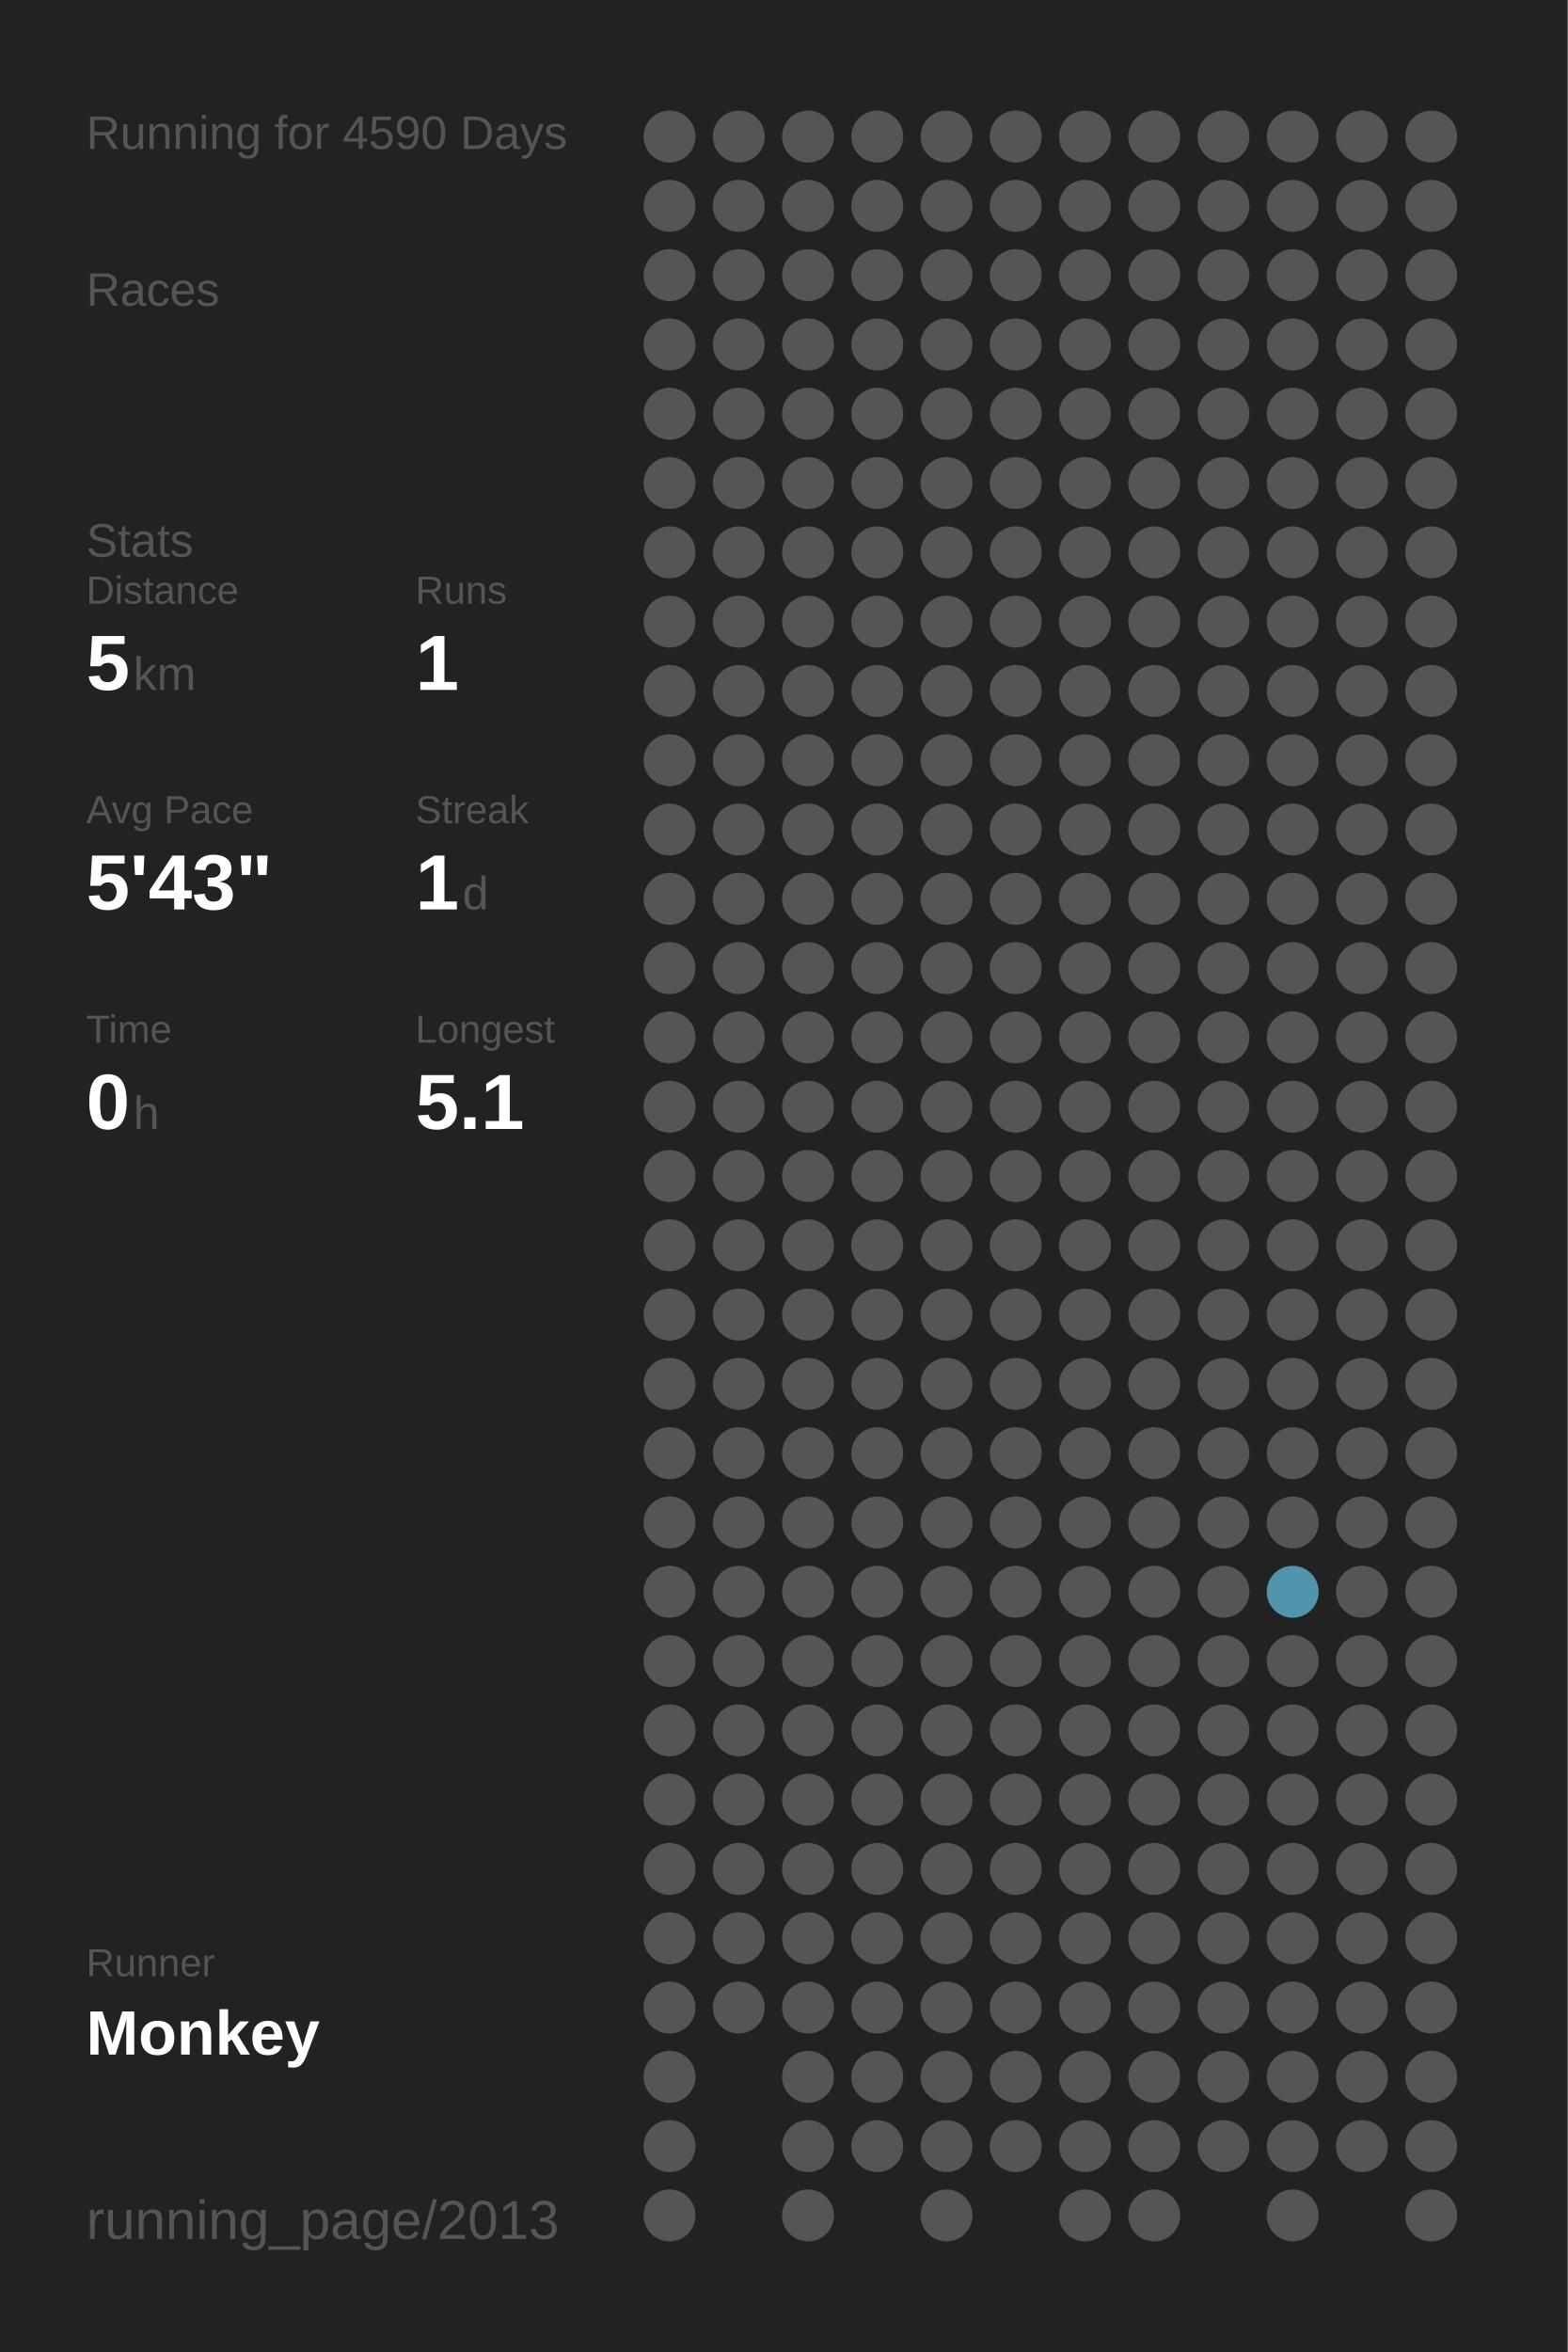
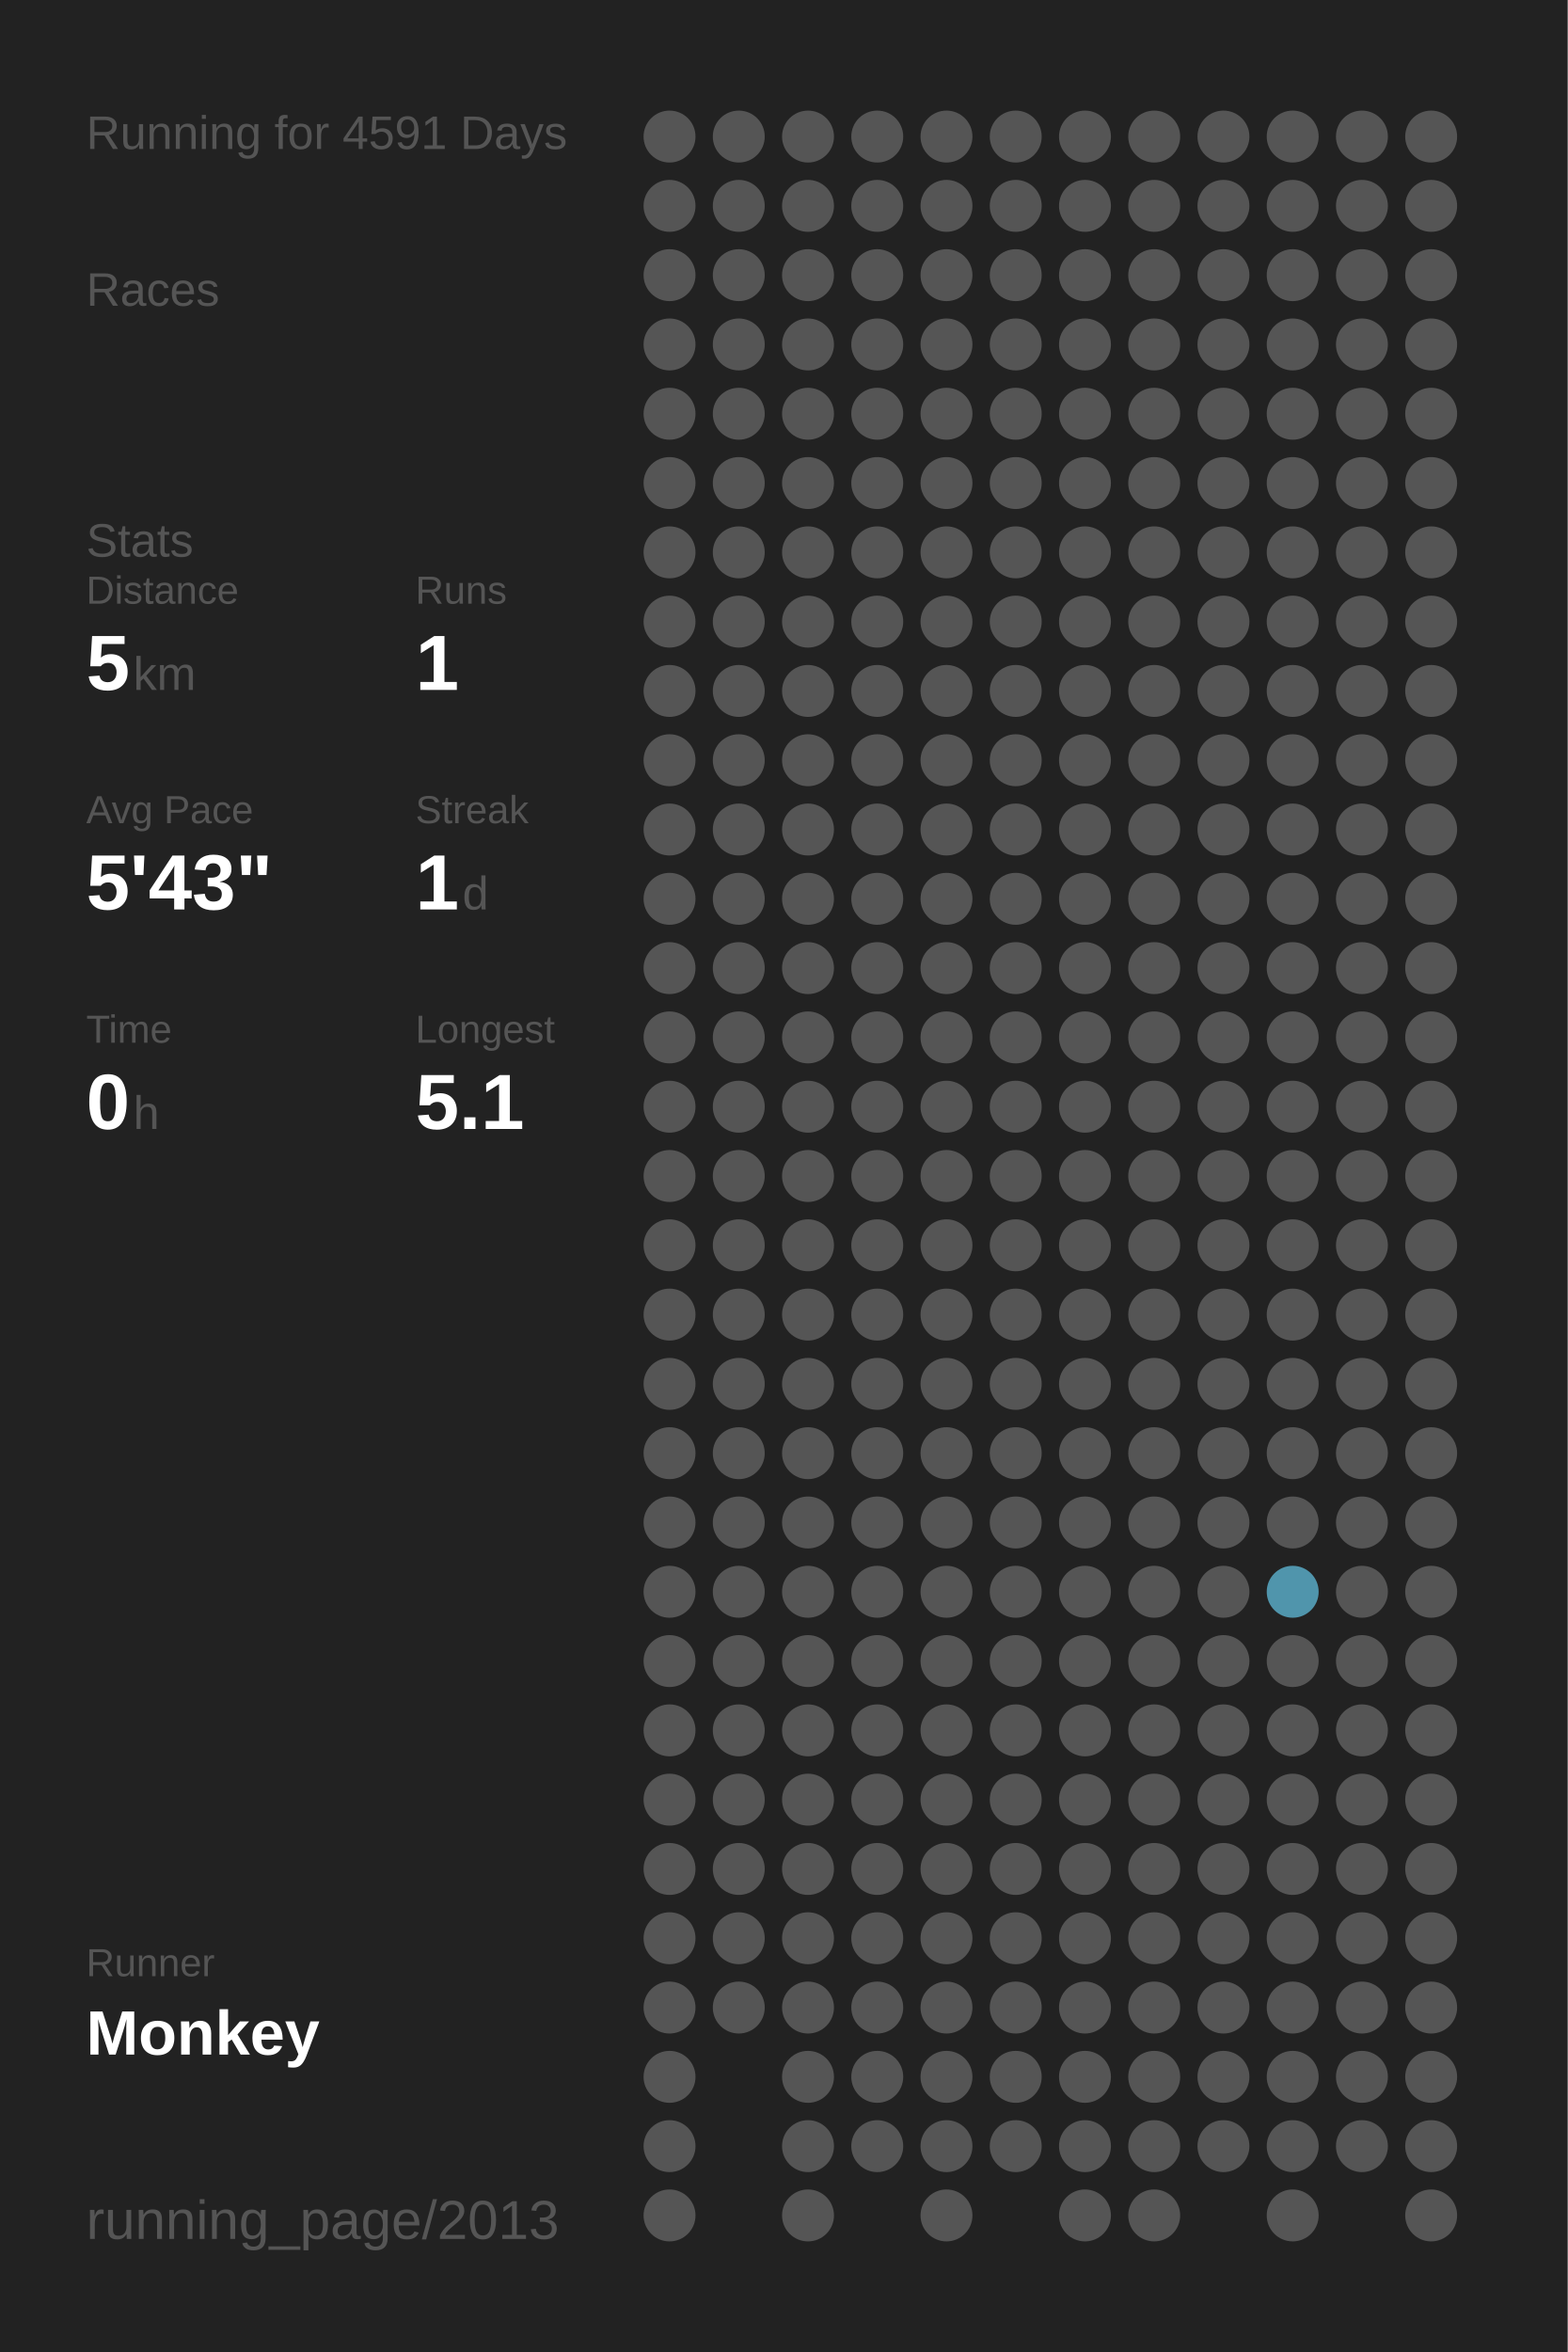
<svg xmlns="http://www.w3.org/2000/svg" baseProfile="full" height="300mm" version="1.1" viewBox="0,0,200,300" width="200mm">
  <defs />
  <rect fill="#222222" height="300" width="200" x="0" y="0" />
-   <text fill="#555555" style="font-size:6px; font-family:Arial;" x="11" y="19">Running for 4590 Days</text>
+   <text fill="#555555" style="font-size:6px; font-family:Arial;" x="11" y="19">Running for 4591 Days</text>
  <text fill="#555555" style="font-size:6px; font-family:Arial;" x="11" y="39">Races</text>
  <text fill="#555555" style="font-size:6px; font-family:Arial;" x="11" y="71">Stats</text>
  <text fill="#555555" style="font-size:5px; font-family:Arial;" x="11" y="77">Distance</text>
  <text fill="#FFFFFF" style="font-size:10px; font-family:Arial; font-weight:bold;" x="11" y="88">5</text>
  <text fill="#555555" style="font-size:6px; font-family:Arial;" x="17" y="88">km</text>
  <text fill="#555555" style="font-size:5px; font-family:Arial;" x="53" y="77">Runs</text>
  <text fill="#FFFFFF" style="font-size:10px; font-family:Arial; font-weight:bold;" x="53" y="88">1</text>
  <text fill="#555555" style="font-size:5px; font-family:Arial;" x="11" y="105">Avg Pace</text>
  <text fill="#FFFFFF" style="font-size:10px; font-family:Arial; font-weight:bold;" x="11" y="116">5'43"</text>
  <text fill="#555555" style="font-size:5px; font-family:Arial;" x="53" y="105">Streak</text>
  <text fill="#FFFFFF" style="font-size:10px; font-family:Arial; font-weight:bold;" x="53" y="116">1</text>
  <text fill="#555555" style="font-size:6px; font-family:Arial;" x="59" y="116">d</text>
  <text fill="#555555" style="font-size:5px; font-family:Arial;" x="11" y="133">Time</text>
  <text fill="#FFFFFF" style="font-size:10px; font-family:Arial; font-weight:bold;" x="11" y="144">0</text>
  <text fill="#555555" style="font-size:6px; font-family:Arial;" x="17" y="144">h</text>
  <text fill="#555555" style="font-size:5px; font-family:Arial;" x="53" y="133">Longest</text>
  <text fill="#FFFFFF" style="font-size:10px; font-family:Arial; font-weight:bold;" x="53" y="144">5.1</text>
  <text fill="#555555" style="font-size:5px; font-family:Arial;" x="11" y="252.065">Runner</text>
  <text fill="#FFFFFF" style="font-size:8px; font-family:Arial; font-weight:bold;" x="11" y="262.065">Monkey</text>
  <text fill="#555555" style="font-size:7px; font-family:Arial;" x="11" y="285.581">running_page/2013</text>
  <circle cx="85.417" cy="17.419" fill="#555555" r="3.312" />
  <circle cx="85.417" cy="26.258" fill="#555555" r="3.312" />
  <circle cx="85.417" cy="35.097" fill="#555555" r="3.312" />
  <circle cx="85.417" cy="43.935" fill="#555555" r="3.312" />
  <circle cx="85.417" cy="52.774" fill="#555555" r="3.312" />
  <circle cx="85.417" cy="61.613" fill="#555555" r="3.312" />
  <circle cx="85.417" cy="70.452" fill="#555555" r="3.312" />
  <circle cx="85.417" cy="79.29" fill="#555555" r="3.312" />
  <circle cx="85.417" cy="88.129" fill="#555555" r="3.312" />
  <circle cx="85.417" cy="96.968" fill="#555555" r="3.312" />
  <circle cx="85.417" cy="105.806" fill="#555555" r="3.312" />
  <circle cx="85.417" cy="114.645" fill="#555555" r="3.312" />
  <circle cx="85.417" cy="123.484" fill="#555555" r="3.312" />
  <circle cx="85.417" cy="132.323" fill="#555555" r="3.312" />
  <circle cx="85.417" cy="141.161" fill="#555555" r="3.312" />
  <circle cx="85.417" cy="150" fill="#555555" r="3.312" />
  <circle cx="85.417" cy="158.839" fill="#555555" r="3.312" />
  <circle cx="85.417" cy="167.677" fill="#555555" r="3.312" />
  <circle cx="85.417" cy="176.516" fill="#555555" r="3.312" />
  <circle cx="85.417" cy="185.355" fill="#555555" r="3.312" />
  <circle cx="85.417" cy="194.194" fill="#555555" r="3.312" />
  <circle cx="85.417" cy="203.032" fill="#555555" r="3.312" />
  <circle cx="85.417" cy="211.871" fill="#555555" r="3.312" />
  <circle cx="85.417" cy="220.71" fill="#555555" r="3.312" />
  <circle cx="85.417" cy="229.548" fill="#555555" r="3.312" />
  <circle cx="85.417" cy="238.387" fill="#555555" r="3.312" />
  <circle cx="85.417" cy="247.226" fill="#555555" r="3.312" />
  <circle cx="85.417" cy="256.065" fill="#555555" r="3.312" />
  <circle cx="85.417" cy="264.903" fill="#555555" r="3.312" />
  <circle cx="85.417" cy="273.742" fill="#555555" r="3.312" />
  <circle cx="85.417" cy="282.581" fill="#555555" r="3.312" />
  <circle cx="94.25" cy="17.419" fill="#555555" r="3.312" />
  <circle cx="94.25" cy="26.258" fill="#555555" r="3.312" />
  <circle cx="94.25" cy="35.097" fill="#555555" r="3.312" />
  <circle cx="94.25" cy="43.935" fill="#555555" r="3.312" />
  <circle cx="94.25" cy="52.774" fill="#555555" r="3.312" />
  <circle cx="94.25" cy="61.613" fill="#555555" r="3.312" />
  <circle cx="94.25" cy="70.452" fill="#555555" r="3.312" />
  <circle cx="94.25" cy="79.29" fill="#555555" r="3.312" />
  <circle cx="94.25" cy="88.129" fill="#555555" r="3.312" />
  <circle cx="94.25" cy="96.968" fill="#555555" r="3.312" />
  <circle cx="94.25" cy="105.806" fill="#555555" r="3.312" />
  <circle cx="94.25" cy="114.645" fill="#555555" r="3.312" />
  <circle cx="94.25" cy="123.484" fill="#555555" r="3.312" />
  <circle cx="94.25" cy="132.323" fill="#555555" r="3.312" />
  <circle cx="94.25" cy="141.161" fill="#555555" r="3.312" />
  <circle cx="94.25" cy="150" fill="#555555" r="3.312" />
  <circle cx="94.25" cy="158.839" fill="#555555" r="3.312" />
  <circle cx="94.25" cy="167.677" fill="#555555" r="3.312" />
  <circle cx="94.25" cy="176.516" fill="#555555" r="3.312" />
  <circle cx="94.25" cy="185.355" fill="#555555" r="3.312" />
  <circle cx="94.25" cy="194.194" fill="#555555" r="3.312" />
  <circle cx="94.25" cy="203.032" fill="#555555" r="3.312" />
  <circle cx="94.25" cy="211.871" fill="#555555" r="3.312" />
  <circle cx="94.25" cy="220.71" fill="#555555" r="3.312" />
  <circle cx="94.25" cy="229.548" fill="#555555" r="3.312" />
  <circle cx="94.25" cy="238.387" fill="#555555" r="3.312" />
  <circle cx="94.25" cy="247.226" fill="#555555" r="3.312" />
  <circle cx="94.25" cy="256.065" fill="#555555" r="3.312" />
  <circle cx="103.083" cy="17.419" fill="#555555" r="3.312" />
  <circle cx="103.083" cy="26.258" fill="#555555" r="3.312" />
  <circle cx="103.083" cy="35.097" fill="#555555" r="3.312" />
  <circle cx="103.083" cy="43.935" fill="#555555" r="3.312" />
  <circle cx="103.083" cy="52.774" fill="#555555" r="3.312" />
  <circle cx="103.083" cy="61.613" fill="#555555" r="3.312" />
  <circle cx="103.083" cy="70.452" fill="#555555" r="3.312" />
  <circle cx="103.083" cy="79.29" fill="#555555" r="3.312" />
  <circle cx="103.083" cy="88.129" fill="#555555" r="3.312" />
  <circle cx="103.083" cy="96.968" fill="#555555" r="3.312" />
  <circle cx="103.083" cy="105.806" fill="#555555" r="3.312" />
  <circle cx="103.083" cy="114.645" fill="#555555" r="3.312" />
  <circle cx="103.083" cy="123.484" fill="#555555" r="3.312" />
  <circle cx="103.083" cy="132.323" fill="#555555" r="3.312" />
  <circle cx="103.083" cy="141.161" fill="#555555" r="3.312" />
  <circle cx="103.083" cy="150" fill="#555555" r="3.312" />
  <circle cx="103.083" cy="158.839" fill="#555555" r="3.312" />
  <circle cx="103.083" cy="167.677" fill="#555555" r="3.312" />
  <circle cx="103.083" cy="176.516" fill="#555555" r="3.312" />
  <circle cx="103.083" cy="185.355" fill="#555555" r="3.312" />
  <circle cx="103.083" cy="194.194" fill="#555555" r="3.312" />
  <circle cx="103.083" cy="203.032" fill="#555555" r="3.312" />
  <circle cx="103.083" cy="211.871" fill="#555555" r="3.312" />
  <circle cx="103.083" cy="220.71" fill="#555555" r="3.312" />
  <circle cx="103.083" cy="229.548" fill="#555555" r="3.312" />
  <circle cx="103.083" cy="238.387" fill="#555555" r="3.312" />
  <circle cx="103.083" cy="247.226" fill="#555555" r="3.312" />
  <circle cx="103.083" cy="256.065" fill="#555555" r="3.312" />
  <circle cx="103.083" cy="264.903" fill="#555555" r="3.312" />
  <circle cx="103.083" cy="273.742" fill="#555555" r="3.312" />
  <circle cx="103.083" cy="282.581" fill="#555555" r="3.312" />
  <circle cx="111.917" cy="17.419" fill="#555555" r="3.312" />
  <circle cx="111.917" cy="26.258" fill="#555555" r="3.312" />
  <circle cx="111.917" cy="35.097" fill="#555555" r="3.312" />
  <circle cx="111.917" cy="43.935" fill="#555555" r="3.312" />
  <circle cx="111.917" cy="52.774" fill="#555555" r="3.312" />
  <circle cx="111.917" cy="61.613" fill="#555555" r="3.312" />
  <circle cx="111.917" cy="70.452" fill="#555555" r="3.312" />
  <circle cx="111.917" cy="79.29" fill="#555555" r="3.312" />
  <circle cx="111.917" cy="88.129" fill="#555555" r="3.312" />
  <circle cx="111.917" cy="96.968" fill="#555555" r="3.312" />
  <circle cx="111.917" cy="105.806" fill="#555555" r="3.312" />
  <circle cx="111.917" cy="114.645" fill="#555555" r="3.312" />
  <circle cx="111.917" cy="123.484" fill="#555555" r="3.312" />
  <circle cx="111.917" cy="132.323" fill="#555555" r="3.312" />
  <circle cx="111.917" cy="141.161" fill="#555555" r="3.312" />
  <circle cx="111.917" cy="150" fill="#555555" r="3.312" />
  <circle cx="111.917" cy="158.839" fill="#555555" r="3.312" />
  <circle cx="111.917" cy="167.677" fill="#555555" r="3.312" />
  <circle cx="111.917" cy="176.516" fill="#555555" r="3.312" />
  <circle cx="111.917" cy="185.355" fill="#555555" r="3.312" />
  <circle cx="111.917" cy="194.194" fill="#555555" r="3.312" />
  <circle cx="111.917" cy="203.032" fill="#555555" r="3.312" />
  <circle cx="111.917" cy="211.871" fill="#555555" r="3.312" />
  <circle cx="111.917" cy="220.71" fill="#555555" r="3.312" />
  <circle cx="111.917" cy="229.548" fill="#555555" r="3.312" />
  <circle cx="111.917" cy="238.387" fill="#555555" r="3.312" />
  <circle cx="111.917" cy="247.226" fill="#555555" r="3.312" />
  <circle cx="111.917" cy="256.065" fill="#555555" r="3.312" />
  <circle cx="111.917" cy="264.903" fill="#555555" r="3.312" />
  <circle cx="111.917" cy="273.742" fill="#555555" r="3.312" />
  <circle cx="120.75" cy="17.419" fill="#555555" r="3.312" />
  <circle cx="120.75" cy="26.258" fill="#555555" r="3.312" />
  <circle cx="120.75" cy="35.097" fill="#555555" r="3.312" />
  <circle cx="120.75" cy="43.935" fill="#555555" r="3.312" />
  <circle cx="120.75" cy="52.774" fill="#555555" r="3.312" />
  <circle cx="120.75" cy="61.613" fill="#555555" r="3.312" />
  <circle cx="120.75" cy="70.452" fill="#555555" r="3.312" />
  <circle cx="120.75" cy="79.29" fill="#555555" r="3.312" />
  <circle cx="120.75" cy="88.129" fill="#555555" r="3.312" />
  <circle cx="120.75" cy="96.968" fill="#555555" r="3.312" />
  <circle cx="120.75" cy="105.806" fill="#555555" r="3.312" />
  <circle cx="120.75" cy="114.645" fill="#555555" r="3.312" />
  <circle cx="120.75" cy="123.484" fill="#555555" r="3.312" />
  <circle cx="120.75" cy="132.323" fill="#555555" r="3.312" />
  <circle cx="120.75" cy="141.161" fill="#555555" r="3.312" />
  <circle cx="120.75" cy="150" fill="#555555" r="3.312" />
  <circle cx="120.75" cy="158.839" fill="#555555" r="3.312" />
  <circle cx="120.75" cy="167.677" fill="#555555" r="3.312" />
  <circle cx="120.75" cy="176.516" fill="#555555" r="3.312" />
  <circle cx="120.75" cy="185.355" fill="#555555" r="3.312" />
  <circle cx="120.75" cy="194.194" fill="#555555" r="3.312" />
  <circle cx="120.75" cy="203.032" fill="#555555" r="3.312" />
  <circle cx="120.75" cy="211.871" fill="#555555" r="3.312" />
  <circle cx="120.75" cy="220.71" fill="#555555" r="3.312" />
  <circle cx="120.75" cy="229.548" fill="#555555" r="3.312" />
  <circle cx="120.75" cy="238.387" fill="#555555" r="3.312" />
  <circle cx="120.75" cy="247.226" fill="#555555" r="3.312" />
  <circle cx="120.75" cy="256.065" fill="#555555" r="3.312" />
  <circle cx="120.75" cy="264.903" fill="#555555" r="3.312" />
  <circle cx="120.75" cy="273.742" fill="#555555" r="3.312" />
  <circle cx="120.75" cy="282.581" fill="#555555" r="3.312" />
  <circle cx="129.583" cy="17.419" fill="#555555" r="3.312" />
  <circle cx="129.583" cy="26.258" fill="#555555" r="3.312" />
  <circle cx="129.583" cy="35.097" fill="#555555" r="3.312" />
  <circle cx="129.583" cy="43.935" fill="#555555" r="3.312" />
  <circle cx="129.583" cy="52.774" fill="#555555" r="3.312" />
  <circle cx="129.583" cy="61.613" fill="#555555" r="3.312" />
  <circle cx="129.583" cy="70.452" fill="#555555" r="3.312" />
  <circle cx="129.583" cy="79.29" fill="#555555" r="3.312" />
  <circle cx="129.583" cy="88.129" fill="#555555" r="3.312" />
  <circle cx="129.583" cy="96.968" fill="#555555" r="3.312" />
  <circle cx="129.583" cy="105.806" fill="#555555" r="3.312" />
  <circle cx="129.583" cy="114.645" fill="#555555" r="3.312" />
  <circle cx="129.583" cy="123.484" fill="#555555" r="3.312" />
  <circle cx="129.583" cy="132.323" fill="#555555" r="3.312" />
  <circle cx="129.583" cy="141.161" fill="#555555" r="3.312" />
  <circle cx="129.583" cy="150" fill="#555555" r="3.312" />
  <circle cx="129.583" cy="158.839" fill="#555555" r="3.312" />
  <circle cx="129.583" cy="167.677" fill="#555555" r="3.312" />
  <circle cx="129.583" cy="176.516" fill="#555555" r="3.312" />
  <circle cx="129.583" cy="185.355" fill="#555555" r="3.312" />
  <circle cx="129.583" cy="194.194" fill="#555555" r="3.312" />
  <circle cx="129.583" cy="203.032" fill="#555555" r="3.312" />
  <circle cx="129.583" cy="211.871" fill="#555555" r="3.312" />
  <circle cx="129.583" cy="220.71" fill="#555555" r="3.312" />
  <circle cx="129.583" cy="229.548" fill="#555555" r="3.312" />
  <circle cx="129.583" cy="238.387" fill="#555555" r="3.312" />
  <circle cx="129.583" cy="247.226" fill="#555555" r="3.312" />
  <circle cx="129.583" cy="256.065" fill="#555555" r="3.312" />
  <circle cx="129.583" cy="264.903" fill="#555555" r="3.312" />
  <circle cx="129.583" cy="273.742" fill="#555555" r="3.312" />
  <circle cx="138.417" cy="17.419" fill="#555555" r="3.312" />
  <circle cx="138.417" cy="26.258" fill="#555555" r="3.312" />
  <circle cx="138.417" cy="35.097" fill="#555555" r="3.312" />
  <circle cx="138.417" cy="43.935" fill="#555555" r="3.312" />
  <circle cx="138.417" cy="52.774" fill="#555555" r="3.312" />
  <circle cx="138.417" cy="61.613" fill="#555555" r="3.312" />
  <circle cx="138.417" cy="70.452" fill="#555555" r="3.312" />
  <circle cx="138.417" cy="79.29" fill="#555555" r="3.312" />
  <circle cx="138.417" cy="88.129" fill="#555555" r="3.312" />
  <circle cx="138.417" cy="96.968" fill="#555555" r="3.312" />
  <circle cx="138.417" cy="105.806" fill="#555555" r="3.312" />
  <circle cx="138.417" cy="114.645" fill="#555555" r="3.312" />
  <circle cx="138.417" cy="123.484" fill="#555555" r="3.312" />
  <circle cx="138.417" cy="132.323" fill="#555555" r="3.312" />
  <circle cx="138.417" cy="141.161" fill="#555555" r="3.312" />
  <circle cx="138.417" cy="150" fill="#555555" r="3.312" />
  <circle cx="138.417" cy="158.839" fill="#555555" r="3.312" />
  <circle cx="138.417" cy="167.677" fill="#555555" r="3.312" />
  <circle cx="138.417" cy="176.516" fill="#555555" r="3.312" />
  <circle cx="138.417" cy="185.355" fill="#555555" r="3.312" />
  <circle cx="138.417" cy="194.194" fill="#555555" r="3.312" />
  <circle cx="138.417" cy="203.032" fill="#555555" r="3.312" />
  <circle cx="138.417" cy="211.871" fill="#555555" r="3.312" />
  <circle cx="138.417" cy="220.71" fill="#555555" r="3.312" />
  <circle cx="138.417" cy="229.548" fill="#555555" r="3.312" />
  <circle cx="138.417" cy="238.387" fill="#555555" r="3.312" />
  <circle cx="138.417" cy="247.226" fill="#555555" r="3.312" />
  <circle cx="138.417" cy="256.065" fill="#555555" r="3.312" />
  <circle cx="138.417" cy="264.903" fill="#555555" r="3.312" />
  <circle cx="138.417" cy="273.742" fill="#555555" r="3.312" />
  <circle cx="138.417" cy="282.581" fill="#555555" r="3.312" />
  <circle cx="147.25" cy="17.419" fill="#555555" r="3.312" />
  <circle cx="147.25" cy="26.258" fill="#555555" r="3.312" />
  <circle cx="147.25" cy="35.097" fill="#555555" r="3.312" />
  <circle cx="147.25" cy="43.935" fill="#555555" r="3.312" />
  <circle cx="147.25" cy="52.774" fill="#555555" r="3.312" />
  <circle cx="147.25" cy="61.613" fill="#555555" r="3.312" />
  <circle cx="147.25" cy="70.452" fill="#555555" r="3.312" />
  <circle cx="147.25" cy="79.29" fill="#555555" r="3.312" />
  <circle cx="147.25" cy="88.129" fill="#555555" r="3.312" />
  <circle cx="147.25" cy="96.968" fill="#555555" r="3.312" />
  <circle cx="147.25" cy="105.806" fill="#555555" r="3.312" />
  <circle cx="147.25" cy="114.645" fill="#555555" r="3.312" />
  <circle cx="147.25" cy="123.484" fill="#555555" r="3.312" />
  <circle cx="147.25" cy="132.323" fill="#555555" r="3.312" />
  <circle cx="147.25" cy="141.161" fill="#555555" r="3.312" />
  <circle cx="147.25" cy="150" fill="#555555" r="3.312" />
  <circle cx="147.25" cy="158.839" fill="#555555" r="3.312" />
  <circle cx="147.25" cy="167.677" fill="#555555" r="3.312" />
  <circle cx="147.25" cy="176.516" fill="#555555" r="3.312" />
  <circle cx="147.25" cy="185.355" fill="#555555" r="3.312" />
  <circle cx="147.25" cy="194.194" fill="#555555" r="3.312" />
  <circle cx="147.25" cy="203.032" fill="#555555" r="3.312" />
  <circle cx="147.25" cy="211.871" fill="#555555" r="3.312" />
  <circle cx="147.25" cy="220.71" fill="#555555" r="3.312" />
  <circle cx="147.25" cy="229.548" fill="#555555" r="3.312" />
  <circle cx="147.25" cy="238.387" fill="#555555" r="3.312" />
  <circle cx="147.25" cy="247.226" fill="#555555" r="3.312" />
  <circle cx="147.25" cy="256.065" fill="#555555" r="3.312" />
  <circle cx="147.25" cy="264.903" fill="#555555" r="3.312" />
  <circle cx="147.25" cy="273.742" fill="#555555" r="3.312" />
  <circle cx="147.25" cy="282.581" fill="#555555" r="3.312" />
  <circle cx="156.083" cy="17.419" fill="#555555" r="3.312" />
  <circle cx="156.083" cy="26.258" fill="#555555" r="3.312" />
  <circle cx="156.083" cy="35.097" fill="#555555" r="3.312" />
  <circle cx="156.083" cy="43.935" fill="#555555" r="3.312" />
  <circle cx="156.083" cy="52.774" fill="#555555" r="3.312" />
  <circle cx="156.083" cy="61.613" fill="#555555" r="3.312" />
  <circle cx="156.083" cy="70.452" fill="#555555" r="3.312" />
  <circle cx="156.083" cy="79.29" fill="#555555" r="3.312" />
  <circle cx="156.083" cy="88.129" fill="#555555" r="3.312" />
  <circle cx="156.083" cy="96.968" fill="#555555" r="3.312" />
  <circle cx="156.083" cy="105.806" fill="#555555" r="3.312" />
  <circle cx="156.083" cy="114.645" fill="#555555" r="3.312" />
  <circle cx="156.083" cy="123.484" fill="#555555" r="3.312" />
  <circle cx="156.083" cy="132.323" fill="#555555" r="3.312" />
  <circle cx="156.083" cy="141.161" fill="#555555" r="3.312" />
  <circle cx="156.083" cy="150" fill="#555555" r="3.312" />
  <circle cx="156.083" cy="158.839" fill="#555555" r="3.312" />
  <circle cx="156.083" cy="167.677" fill="#555555" r="3.312" />
  <circle cx="156.083" cy="176.516" fill="#555555" r="3.312" />
  <circle cx="156.083" cy="185.355" fill="#555555" r="3.312" />
  <circle cx="156.083" cy="194.194" fill="#555555" r="3.312" />
  <circle cx="156.083" cy="203.032" fill="#555555" r="3.312" />
  <circle cx="156.083" cy="211.871" fill="#555555" r="3.312" />
  <circle cx="156.083" cy="220.71" fill="#555555" r="3.312" />
  <circle cx="156.083" cy="229.548" fill="#555555" r="3.312" />
  <circle cx="156.083" cy="238.387" fill="#555555" r="3.312" />
  <circle cx="156.083" cy="247.226" fill="#555555" r="3.312" />
  <circle cx="156.083" cy="256.065" fill="#555555" r="3.312" />
  <circle cx="156.083" cy="264.903" fill="#555555" r="3.312" />
  <circle cx="156.083" cy="273.742" fill="#555555" r="3.312" />
  <circle cx="164.917" cy="17.419" fill="#555555" r="3.312" />
  <circle cx="164.917" cy="26.258" fill="#555555" r="3.312" />
  <circle cx="164.917" cy="35.097" fill="#555555" r="3.312" />
  <circle cx="164.917" cy="43.935" fill="#555555" r="3.312" />
  <circle cx="164.917" cy="52.774" fill="#555555" r="3.312" />
  <circle cx="164.917" cy="61.613" fill="#555555" r="3.312" />
  <circle cx="164.917" cy="70.452" fill="#555555" r="3.312" />
  <circle cx="164.917" cy="79.29" fill="#555555" r="3.312" />
  <circle cx="164.917" cy="88.129" fill="#555555" r="3.312" />
  <circle cx="164.917" cy="96.968" fill="#555555" r="3.312" />
  <circle cx="164.917" cy="105.806" fill="#555555" r="3.312" />
  <circle cx="164.917" cy="114.645" fill="#555555" r="3.312" />
  <circle cx="164.917" cy="123.484" fill="#555555" r="3.312" />
  <circle cx="164.917" cy="132.323" fill="#555555" r="3.312" />
  <circle cx="164.917" cy="141.161" fill="#555555" r="3.312" />
  <circle cx="164.917" cy="150" fill="#555555" r="3.312" />
  <circle cx="164.917" cy="158.839" fill="#555555" r="3.312" />
  <circle cx="164.917" cy="167.677" fill="#555555" r="3.312" />
  <circle cx="164.917" cy="176.516" fill="#555555" r="3.312" />
  <circle cx="164.917" cy="185.355" fill="#555555" r="3.312" />
  <circle cx="164.917" cy="194.194" fill="#555555" r="3.312" />
  <circle cx="164.917" cy="203.032" fill="#5095ac" r="3.312" />
  <circle cx="164.917" cy="211.871" fill="#555555" r="3.312" />
  <circle cx="164.917" cy="220.71" fill="#555555" r="3.312" />
  <circle cx="164.917" cy="229.548" fill="#555555" r="3.312" />
  <circle cx="164.917" cy="238.387" fill="#555555" r="3.312" />
  <circle cx="164.917" cy="247.226" fill="#555555" r="3.312" />
  <circle cx="164.917" cy="256.065" fill="#555555" r="3.312" />
  <circle cx="164.917" cy="264.903" fill="#555555" r="3.312" />
  <circle cx="164.917" cy="273.742" fill="#555555" r="3.312" />
  <circle cx="164.917" cy="282.581" fill="#555555" r="3.312" />
  <circle cx="173.75" cy="17.419" fill="#555555" r="3.312" />
  <circle cx="173.75" cy="26.258" fill="#555555" r="3.312" />
  <circle cx="173.75" cy="35.097" fill="#555555" r="3.312" />
  <circle cx="173.75" cy="43.935" fill="#555555" r="3.312" />
  <circle cx="173.75" cy="52.774" fill="#555555" r="3.312" />
  <circle cx="173.75" cy="61.613" fill="#555555" r="3.312" />
  <circle cx="173.75" cy="70.452" fill="#555555" r="3.312" />
  <circle cx="173.75" cy="79.29" fill="#555555" r="3.312" />
  <circle cx="173.75" cy="88.129" fill="#555555" r="3.312" />
  <circle cx="173.75" cy="96.968" fill="#555555" r="3.312" />
  <circle cx="173.75" cy="105.806" fill="#555555" r="3.312" />
  <circle cx="173.75" cy="114.645" fill="#555555" r="3.312" />
  <circle cx="173.75" cy="123.484" fill="#555555" r="3.312" />
  <circle cx="173.75" cy="132.323" fill="#555555" r="3.312" />
  <circle cx="173.75" cy="141.161" fill="#555555" r="3.312" />
  <circle cx="173.75" cy="150" fill="#555555" r="3.312" />
  <circle cx="173.75" cy="158.839" fill="#555555" r="3.312" />
  <circle cx="173.75" cy="167.677" fill="#555555" r="3.312" />
  <circle cx="173.75" cy="176.516" fill="#555555" r="3.312" />
  <circle cx="173.75" cy="185.355" fill="#555555" r="3.312" />
  <circle cx="173.75" cy="194.194" fill="#555555" r="3.312" />
  <circle cx="173.75" cy="203.032" fill="#555555" r="3.312" />
  <circle cx="173.75" cy="211.871" fill="#555555" r="3.312" />
  <circle cx="173.75" cy="220.71" fill="#555555" r="3.312" />
  <circle cx="173.75" cy="229.548" fill="#555555" r="3.312" />
  <circle cx="173.75" cy="238.387" fill="#555555" r="3.312" />
  <circle cx="173.75" cy="247.226" fill="#555555" r="3.312" />
  <circle cx="173.75" cy="256.065" fill="#555555" r="3.312" />
  <circle cx="173.75" cy="264.903" fill="#555555" r="3.312" />
  <circle cx="173.75" cy="273.742" fill="#555555" r="3.312" />
  <circle cx="182.583" cy="17.419" fill="#555555" r="3.312" />
  <circle cx="182.583" cy="26.258" fill="#555555" r="3.312" />
  <circle cx="182.583" cy="35.097" fill="#555555" r="3.312" />
  <circle cx="182.583" cy="43.935" fill="#555555" r="3.312" />
  <circle cx="182.583" cy="52.774" fill="#555555" r="3.312" />
  <circle cx="182.583" cy="61.613" fill="#555555" r="3.312" />
  <circle cx="182.583" cy="70.452" fill="#555555" r="3.312" />
  <circle cx="182.583" cy="79.29" fill="#555555" r="3.312" />
  <circle cx="182.583" cy="88.129" fill="#555555" r="3.312" />
  <circle cx="182.583" cy="96.968" fill="#555555" r="3.312" />
  <circle cx="182.583" cy="105.806" fill="#555555" r="3.312" />
  <circle cx="182.583" cy="114.645" fill="#555555" r="3.312" />
  <circle cx="182.583" cy="123.484" fill="#555555" r="3.312" />
  <circle cx="182.583" cy="132.323" fill="#555555" r="3.312" />
  <circle cx="182.583" cy="141.161" fill="#555555" r="3.312" />
  <circle cx="182.583" cy="150" fill="#555555" r="3.312" />
  <circle cx="182.583" cy="158.839" fill="#555555" r="3.312" />
  <circle cx="182.583" cy="167.677" fill="#555555" r="3.312" />
  <circle cx="182.583" cy="176.516" fill="#555555" r="3.312" />
  <circle cx="182.583" cy="185.355" fill="#555555" r="3.312" />
  <circle cx="182.583" cy="194.194" fill="#555555" r="3.312" />
  <circle cx="182.583" cy="203.032" fill="#555555" r="3.312" />
  <circle cx="182.583" cy="211.871" fill="#555555" r="3.312" />
  <circle cx="182.583" cy="220.71" fill="#555555" r="3.312" />
  <circle cx="182.583" cy="229.548" fill="#555555" r="3.312" />
  <circle cx="182.583" cy="238.387" fill="#555555" r="3.312" />
  <circle cx="182.583" cy="247.226" fill="#555555" r="3.312" />
  <circle cx="182.583" cy="256.065" fill="#555555" r="3.312" />
  <circle cx="182.583" cy="264.903" fill="#555555" r="3.312" />
  <circle cx="182.583" cy="273.742" fill="#555555" r="3.312" />
  <circle cx="182.583" cy="282.581" fill="#555555" r="3.312" />
</svg>
